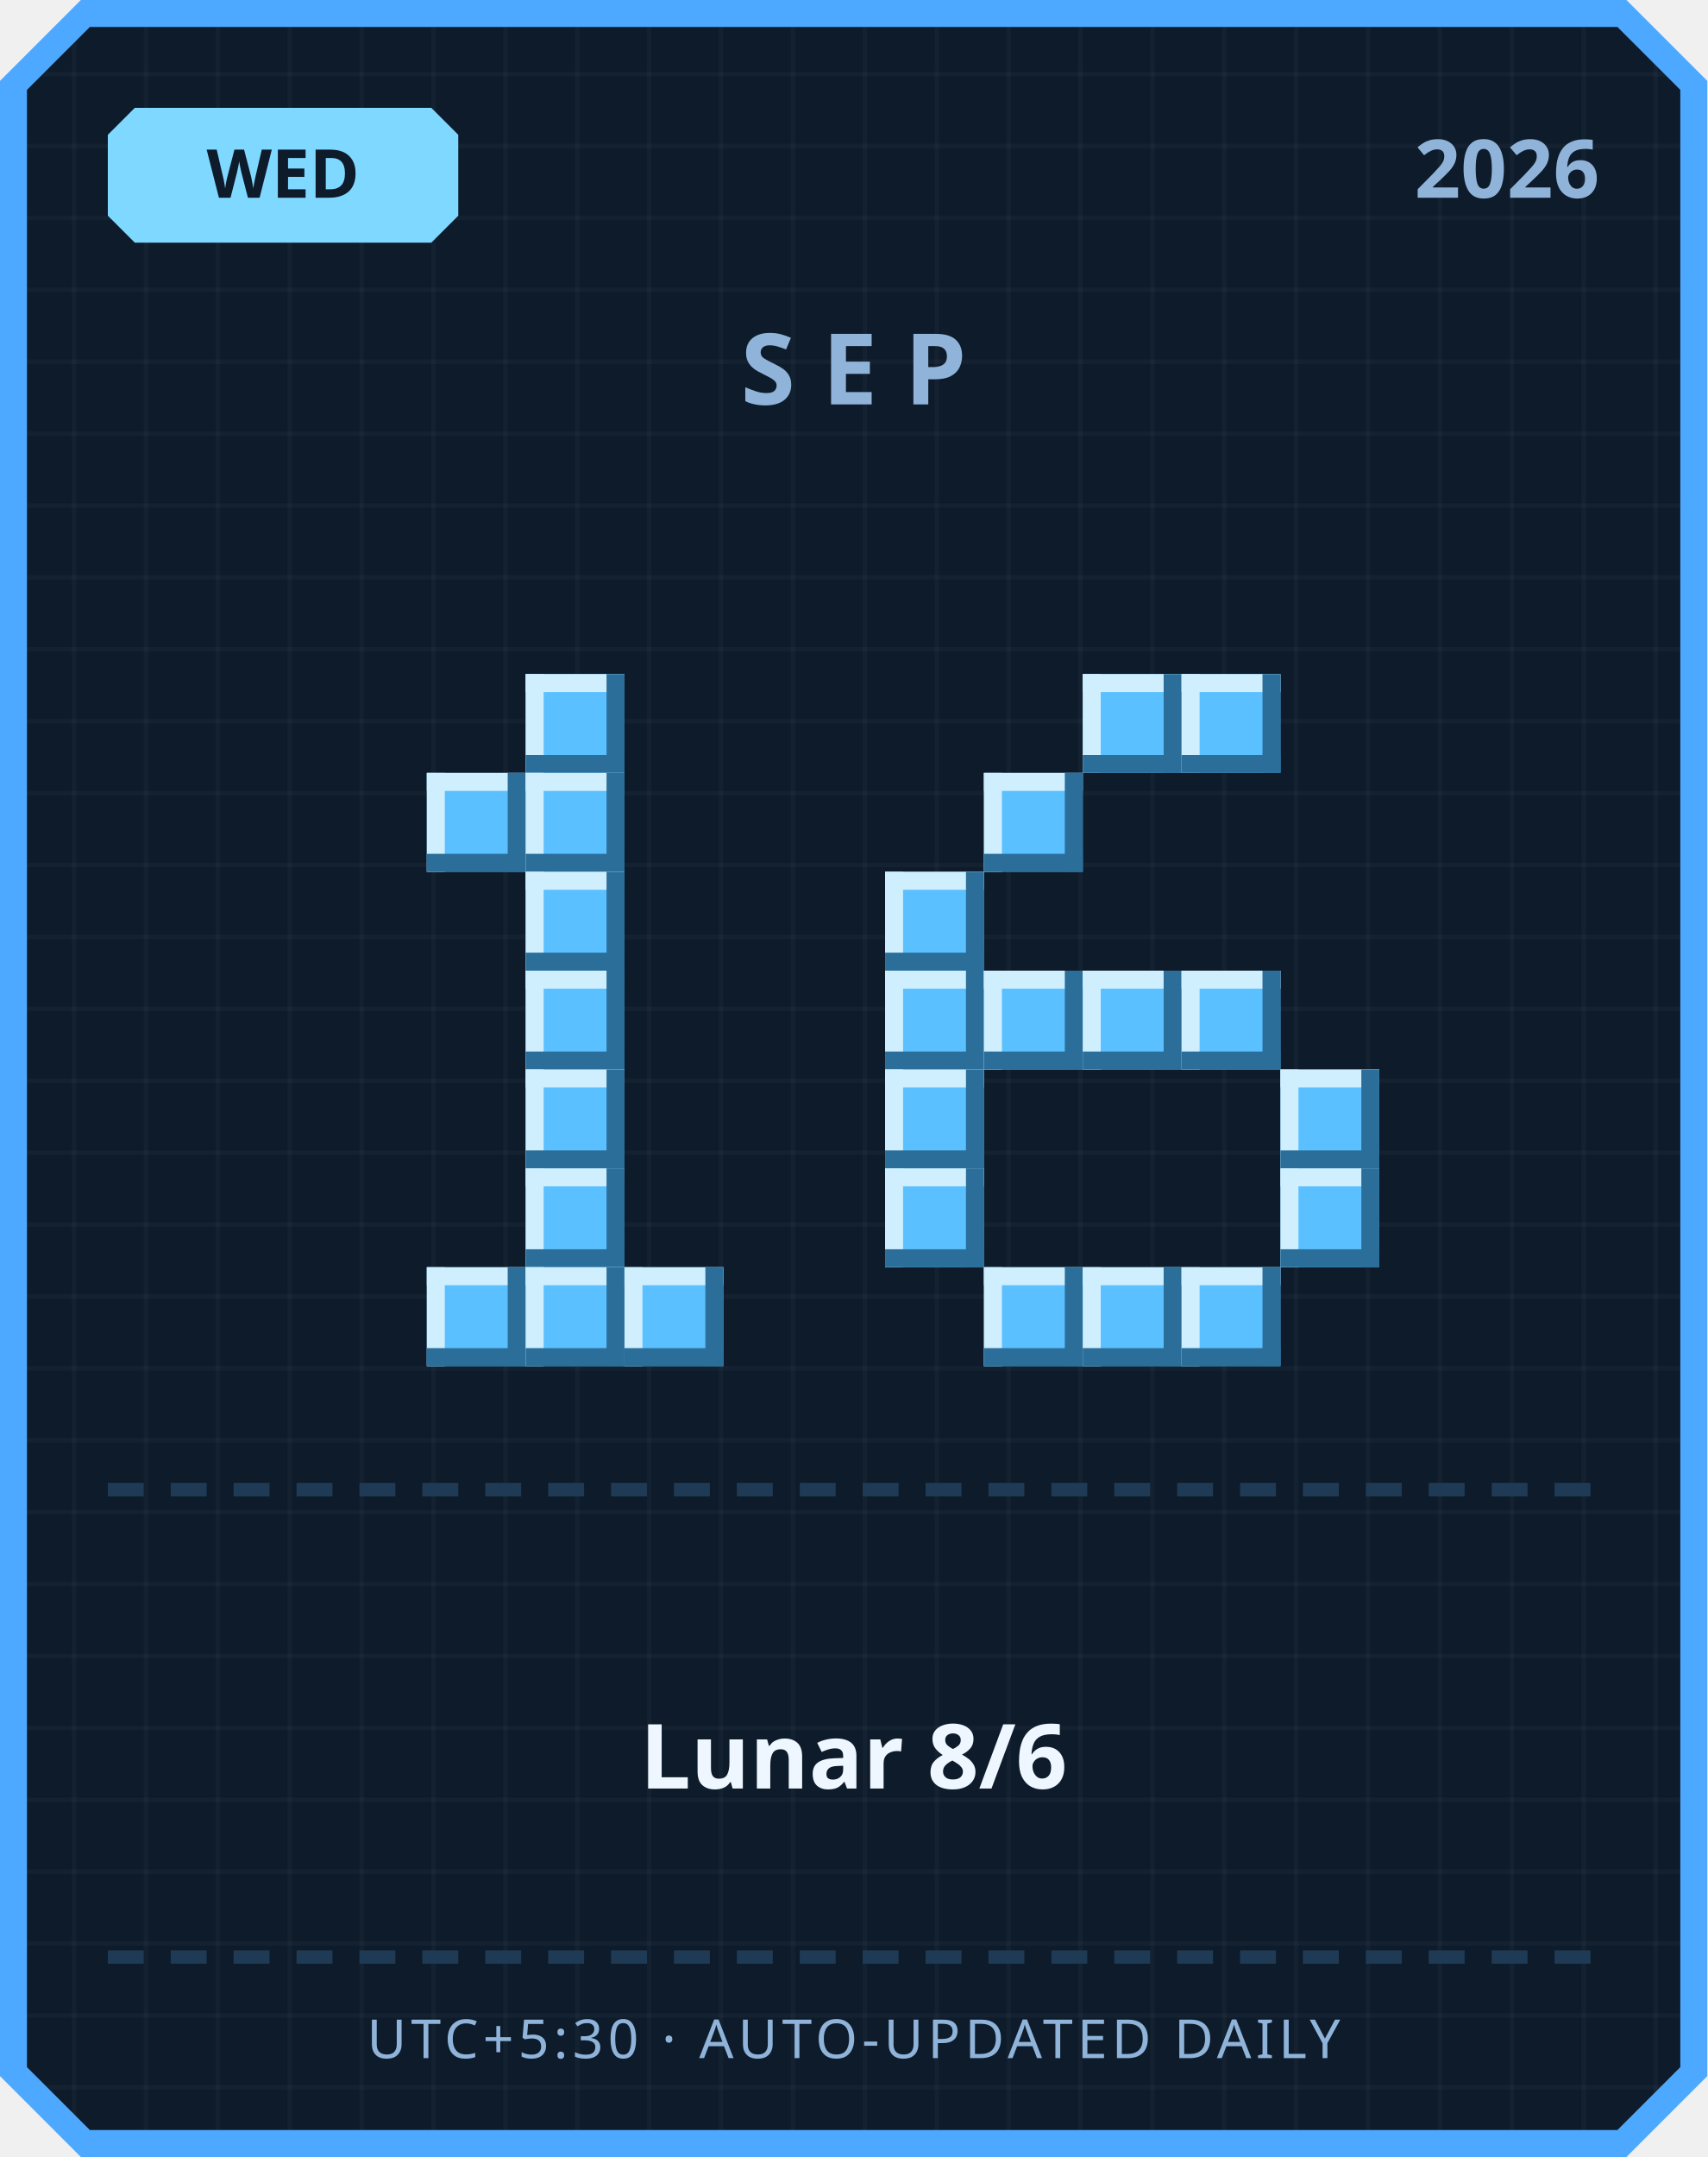
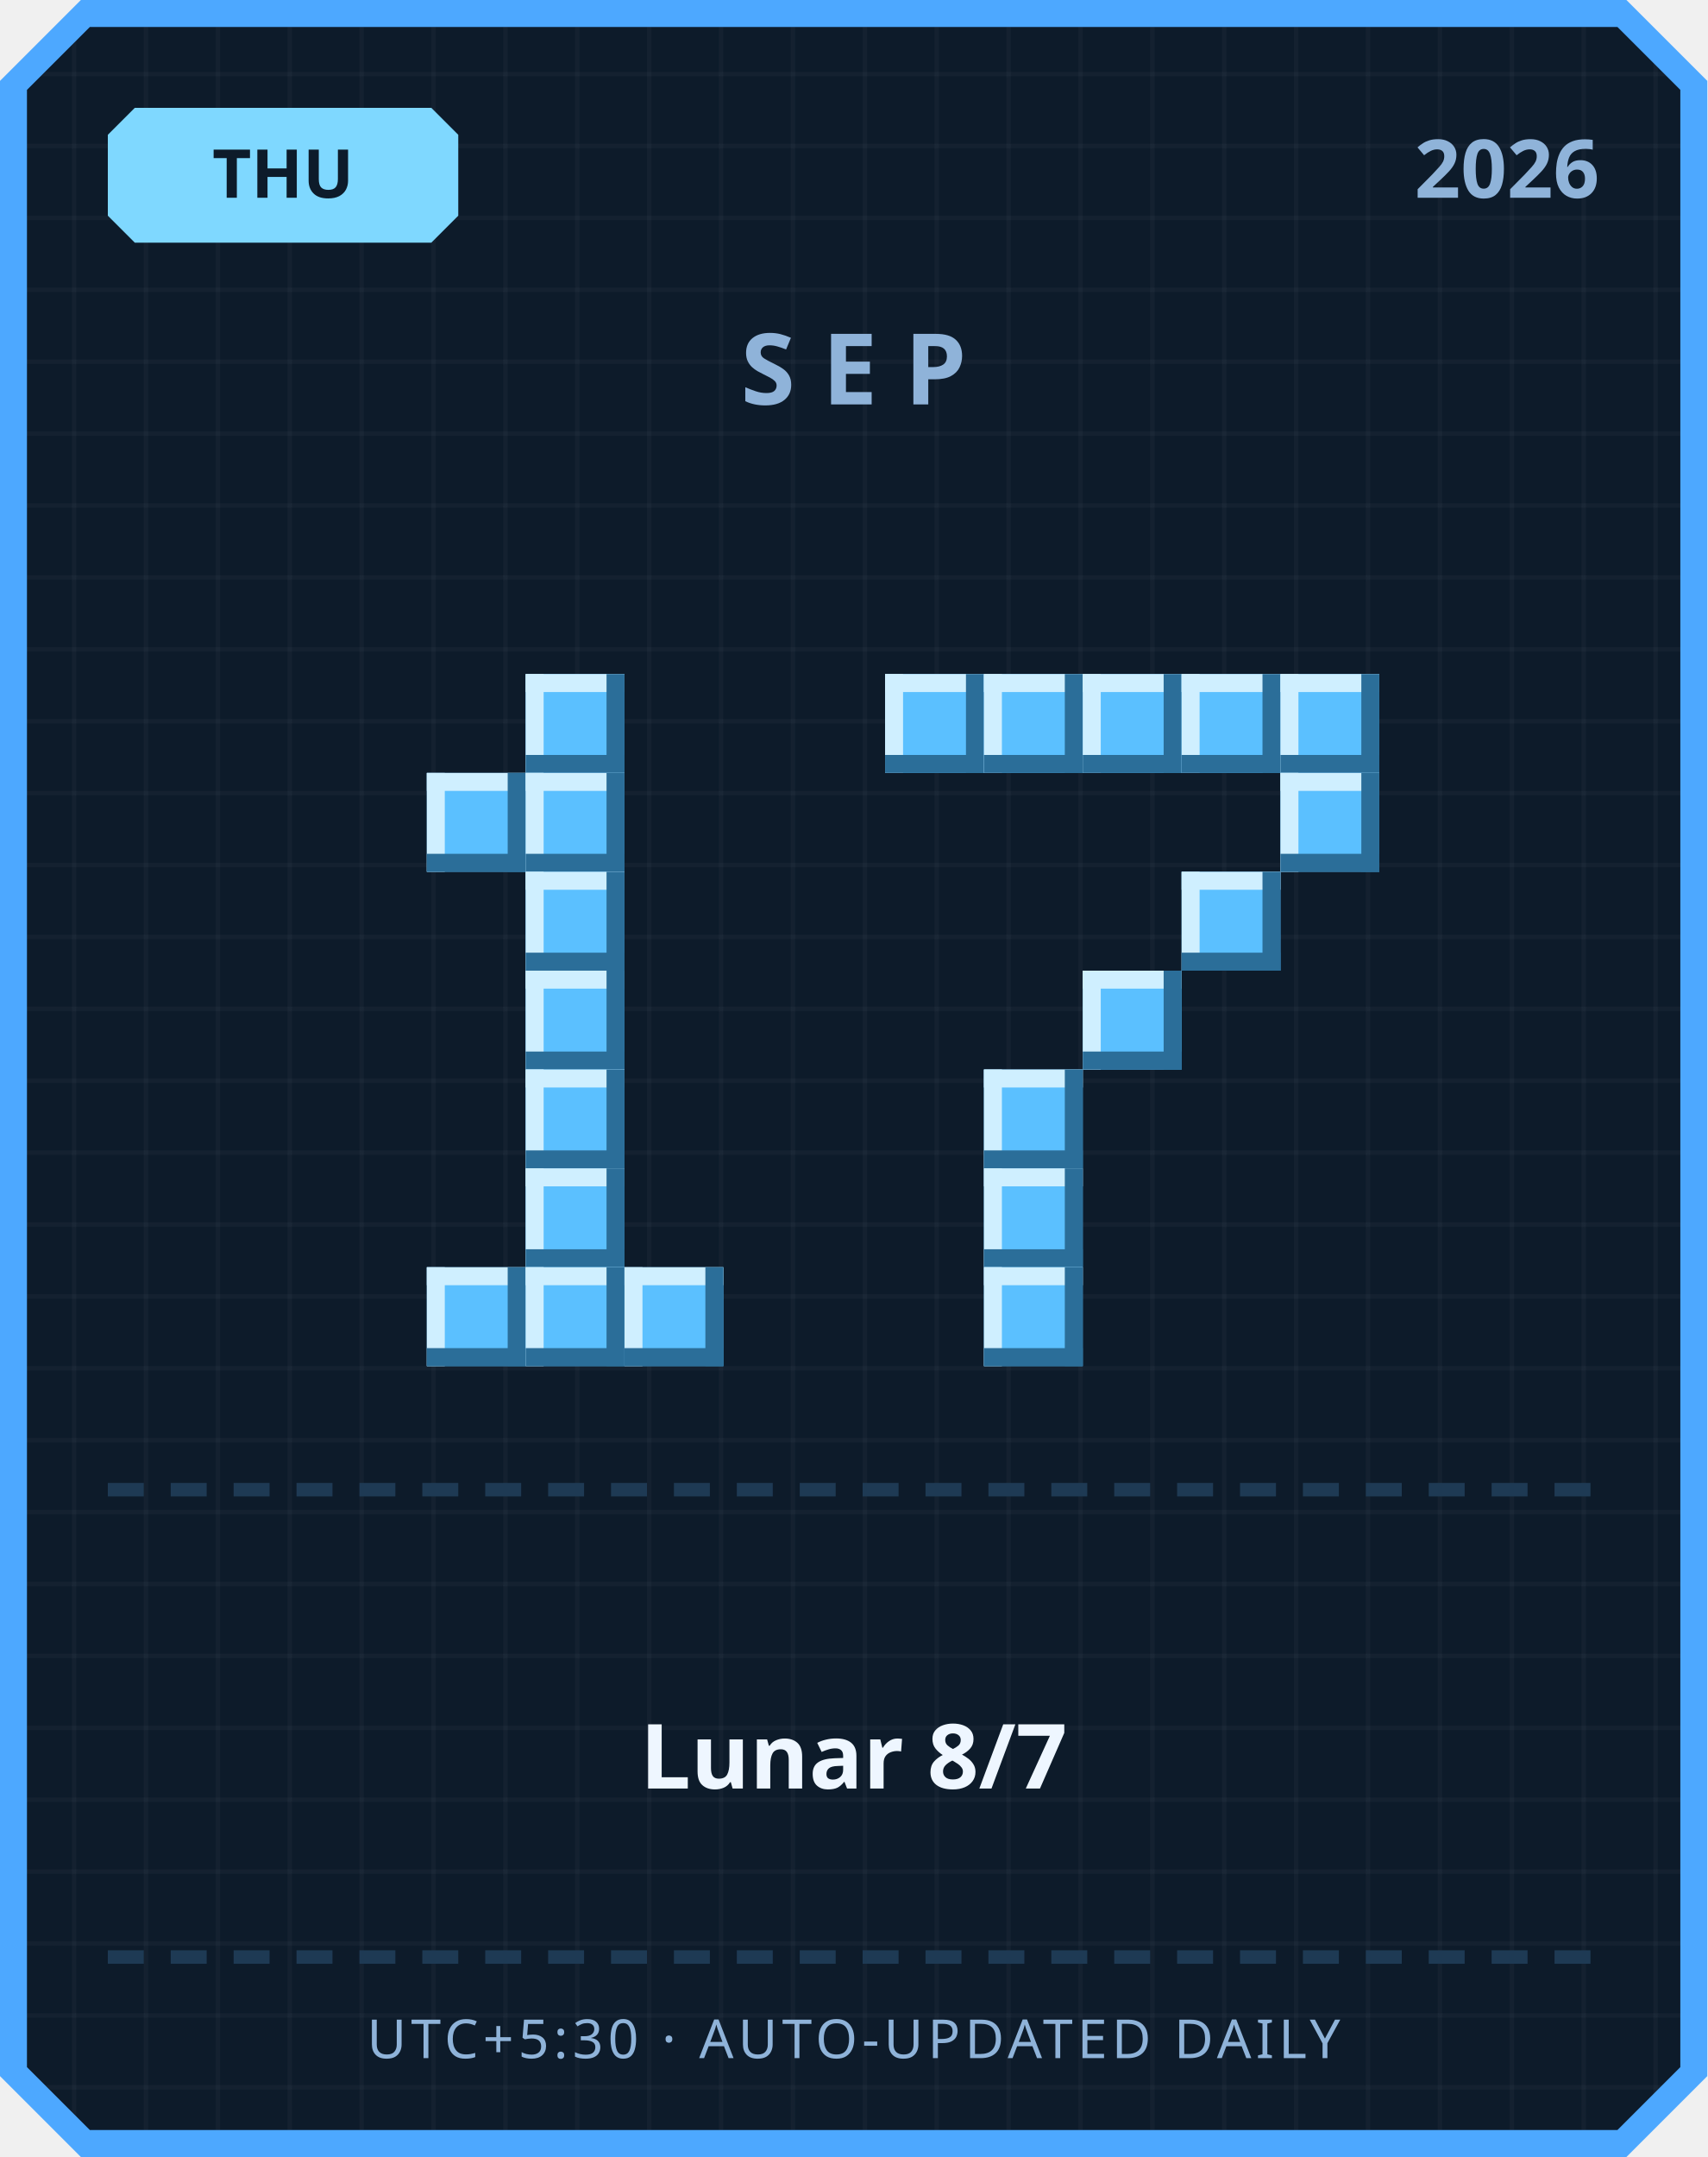
<svg xmlns="http://www.w3.org/2000/svg" width="380" height="480" viewBox="0 0 380 480">
  <defs>
    <pattern id="grid" width="16" height="16" patternUnits="userSpaceOnUse">
      <rect width="16" height="16" fill="#0d1b2a" />
      <rect width="1" height="16" fill="#ffffff" opacity="0.03" />
      <rect width="16" height="1" fill="#ffffff" opacity="0.03" />
    </pattern>
  </defs>
  <path d="M 18,0 L 362,0 L 380,18 L 380,462 L 362,480 L 18,480 L 0,462 L 0,18 Z" fill="#4da8ff" />
  <path d="M 20,6 L 360,6 L 374,20 L 374,460 L 360,474 L 20,474 L 6,460 L 6,20 Z" fill="url(#grid)" />
  <path d="M 30,24 L 96,24 L 102,30 L 102,48 L 96,54 L 30,54 L 24,48 L 24,30 Z" fill="#7fd8ff" />
-   <text x="63" y="44" text-anchor="middle" font-family="'Segoe UI', sans-serif" font-size="15" font-weight="700" fill="#0d1b2a">WED</text>
+   <text x="63" y="44" text-anchor="middle" font-family="'Segoe UI', sans-serif" font-size="15" font-weight="700" fill="#0d1b2a">THU</text>
  <text x="356" y="44" text-anchor="end" font-family="'Segoe UI', sans-serif" font-size="18" font-weight="700" fill="#8fb3d9">2026</text>
  <text x="190" y="90" text-anchor="middle" font-family="'Segoe UI', sans-serif" font-size="22" font-weight="700" letter-spacing="6" fill="#8fb3d9">SEP</text>
  <rect x="117" y="150" width="22" height="22" fill="#5bc0ff" />
  <rect x="117" y="150" width="22" height="4" fill="#cfefff" />
  <rect x="117" y="150" width="4" height="22" fill="#cfefff" />
  <rect x="117" y="168" width="22" height="4" fill="#2b6e99" />
  <rect x="135" y="150" width="4" height="22" fill="#2b6e99" />
  <rect x="95" y="172" width="22" height="22" fill="#5bc0ff" />
  <rect x="95" y="172" width="22" height="4" fill="#cfefff" />
  <rect x="95" y="172" width="4" height="22" fill="#cfefff" />
  <rect x="95" y="190" width="22" height="4" fill="#2b6e99" />
  <rect x="113" y="172" width="4" height="22" fill="#2b6e99" />
  <rect x="117" y="172" width="22" height="22" fill="#5bc0ff" />
  <rect x="117" y="172" width="22" height="4" fill="#cfefff" />
  <rect x="117" y="172" width="4" height="22" fill="#cfefff" />
  <rect x="117" y="190" width="22" height="4" fill="#2b6e99" />
  <rect x="135" y="172" width="4" height="22" fill="#2b6e99" />
  <rect x="117" y="194" width="22" height="22" fill="#5bc0ff" />
  <rect x="117" y="194" width="22" height="4" fill="#cfefff" />
  <rect x="117" y="194" width="4" height="22" fill="#cfefff" />
  <rect x="117" y="212" width="22" height="4" fill="#2b6e99" />
  <rect x="135" y="194" width="4" height="22" fill="#2b6e99" />
  <rect x="117" y="216" width="22" height="22" fill="#5bc0ff" />
  <rect x="117" y="216" width="22" height="4" fill="#cfefff" />
  <rect x="117" y="216" width="4" height="22" fill="#cfefff" />
  <rect x="117" y="234" width="22" height="4" fill="#2b6e99" />
  <rect x="135" y="216" width="4" height="22" fill="#2b6e99" />
  <rect x="117" y="238" width="22" height="22" fill="#5bc0ff" />
  <rect x="117" y="238" width="22" height="4" fill="#cfefff" />
  <rect x="117" y="238" width="4" height="22" fill="#cfefff" />
  <rect x="117" y="256" width="22" height="4" fill="#2b6e99" />
  <rect x="135" y="238" width="4" height="22" fill="#2b6e99" />
  <rect x="117" y="260" width="22" height="22" fill="#5bc0ff" />
  <rect x="117" y="260" width="22" height="4" fill="#cfefff" />
  <rect x="117" y="260" width="4" height="22" fill="#cfefff" />
  <rect x="117" y="278" width="22" height="4" fill="#2b6e99" />
  <rect x="135" y="260" width="4" height="22" fill="#2b6e99" />
  <rect x="95" y="282" width="22" height="22" fill="#5bc0ff" />
  <rect x="95" y="282" width="22" height="4" fill="#cfefff" />
  <rect x="95" y="282" width="4" height="22" fill="#cfefff" />
  <rect x="95" y="300" width="22" height="4" fill="#2b6e99" />
  <rect x="113" y="282" width="4" height="22" fill="#2b6e99" />
  <rect x="117" y="282" width="22" height="22" fill="#5bc0ff" />
  <rect x="117" y="282" width="22" height="4" fill="#cfefff" />
  <rect x="117" y="282" width="4" height="22" fill="#cfefff" />
  <rect x="117" y="300" width="22" height="4" fill="#2b6e99" />
  <rect x="135" y="282" width="4" height="22" fill="#2b6e99" />
  <rect x="139" y="282" width="22" height="22" fill="#5bc0ff" />
  <rect x="139" y="282" width="22" height="4" fill="#cfefff" />
  <rect x="139" y="282" width="4" height="22" fill="#cfefff" />
  <rect x="139" y="300" width="22" height="4" fill="#2b6e99" />
  <rect x="157" y="282" width="4" height="22" fill="#2b6e99" />
+   <rect x="197" y="150" width="22" height="22" fill="#5bc0ff" />
+   <rect x="197" y="150" width="22" height="4" fill="#cfefff" />
+   <rect x="197" y="150" width="4" height="22" fill="#cfefff" />
+   <rect x="197" y="168" width="22" height="4" fill="#2b6e99" />
+   <rect x="215" y="150" width="4" height="22" fill="#2b6e99" />
+   <rect x="219" y="150" width="22" height="22" fill="#5bc0ff" />
+   <rect x="219" y="150" width="22" height="4" fill="#cfefff" />
+   <rect x="219" y="150" width="4" height="22" fill="#cfefff" />
+   <rect x="219" y="168" width="22" height="4" fill="#2b6e99" />
+   <rect x="237" y="150" width="4" height="22" fill="#2b6e99" />
  <rect x="241" y="150" width="22" height="22" fill="#5bc0ff" />
  <rect x="241" y="150" width="22" height="4" fill="#cfefff" />
  <rect x="241" y="150" width="4" height="22" fill="#cfefff" />
  <rect x="241" y="168" width="22" height="4" fill="#2b6e99" />
  <rect x="259" y="150" width="4" height="22" fill="#2b6e99" />
  <rect x="263" y="150" width="22" height="22" fill="#5bc0ff" />
  <rect x="263" y="150" width="22" height="4" fill="#cfefff" />
  <rect x="263" y="150" width="4" height="22" fill="#cfefff" />
  <rect x="263" y="168" width="22" height="4" fill="#2b6e99" />
  <rect x="281" y="150" width="4" height="22" fill="#2b6e99" />
-   <rect x="219" y="172" width="22" height="22" fill="#5bc0ff" />
-   <rect x="219" y="172" width="22" height="4" fill="#cfefff" />
-   <rect x="219" y="172" width="4" height="22" fill="#cfefff" />
-   <rect x="219" y="190" width="22" height="4" fill="#2b6e99" />
-   <rect x="237" y="172" width="4" height="22" fill="#2b6e99" />
-   <rect x="197" y="194" width="22" height="22" fill="#5bc0ff" />
-   <rect x="197" y="194" width="22" height="4" fill="#cfefff" />
-   <rect x="197" y="194" width="4" height="22" fill="#cfefff" />
-   <rect x="197" y="212" width="22" height="4" fill="#2b6e99" />
-   <rect x="215" y="194" width="4" height="22" fill="#2b6e99" />
-   <rect x="197" y="216" width="22" height="22" fill="#5bc0ff" />
-   <rect x="197" y="216" width="22" height="4" fill="#cfefff" />
-   <rect x="197" y="216" width="4" height="22" fill="#cfefff" />
-   <rect x="197" y="234" width="22" height="4" fill="#2b6e99" />
-   <rect x="215" y="216" width="4" height="22" fill="#2b6e99" />
-   <rect x="219" y="216" width="22" height="22" fill="#5bc0ff" />
-   <rect x="219" y="216" width="22" height="4" fill="#cfefff" />
-   <rect x="219" y="216" width="4" height="22" fill="#cfefff" />
-   <rect x="219" y="234" width="22" height="4" fill="#2b6e99" />
-   <rect x="237" y="216" width="4" height="22" fill="#2b6e99" />
+   <rect x="285" y="150" width="22" height="22" fill="#5bc0ff" />
+   <rect x="285" y="150" width="22" height="4" fill="#cfefff" />
+   <rect x="285" y="150" width="4" height="22" fill="#cfefff" />
+   <rect x="285" y="168" width="22" height="4" fill="#2b6e99" />
+   <rect x="303" y="150" width="4" height="22" fill="#2b6e99" />
+   <rect x="285" y="172" width="22" height="22" fill="#5bc0ff" />
+   <rect x="285" y="172" width="22" height="4" fill="#cfefff" />
+   <rect x="285" y="172" width="4" height="22" fill="#cfefff" />
+   <rect x="285" y="190" width="22" height="4" fill="#2b6e99" />
+   <rect x="303" y="172" width="4" height="22" fill="#2b6e99" />
+   <rect x="263" y="194" width="22" height="22" fill="#5bc0ff" />
+   <rect x="263" y="194" width="22" height="4" fill="#cfefff" />
+   <rect x="263" y="194" width="4" height="22" fill="#cfefff" />
+   <rect x="263" y="212" width="22" height="4" fill="#2b6e99" />
+   <rect x="281" y="194" width="4" height="22" fill="#2b6e99" />
  <rect x="241" y="216" width="22" height="22" fill="#5bc0ff" />
  <rect x="241" y="216" width="22" height="4" fill="#cfefff" />
  <rect x="241" y="216" width="4" height="22" fill="#cfefff" />
  <rect x="241" y="234" width="22" height="4" fill="#2b6e99" />
  <rect x="259" y="216" width="4" height="22" fill="#2b6e99" />
-   <rect x="263" y="216" width="22" height="22" fill="#5bc0ff" />
-   <rect x="263" y="216" width="22" height="4" fill="#cfefff" />
-   <rect x="263" y="216" width="4" height="22" fill="#cfefff" />
-   <rect x="263" y="234" width="22" height="4" fill="#2b6e99" />
-   <rect x="281" y="216" width="4" height="22" fill="#2b6e99" />
-   <rect x="197" y="238" width="22" height="22" fill="#5bc0ff" />
-   <rect x="197" y="238" width="22" height="4" fill="#cfefff" />
-   <rect x="197" y="238" width="4" height="22" fill="#cfefff" />
-   <rect x="197" y="256" width="22" height="4" fill="#2b6e99" />
-   <rect x="215" y="238" width="4" height="22" fill="#2b6e99" />
-   <rect x="285" y="238" width="22" height="22" fill="#5bc0ff" />
-   <rect x="285" y="238" width="22" height="4" fill="#cfefff" />
-   <rect x="285" y="238" width="4" height="22" fill="#cfefff" />
-   <rect x="285" y="256" width="22" height="4" fill="#2b6e99" />
-   <rect x="303" y="238" width="4" height="22" fill="#2b6e99" />
-   <rect x="197" y="260" width="22" height="22" fill="#5bc0ff" />
-   <rect x="197" y="260" width="22" height="4" fill="#cfefff" />
-   <rect x="197" y="260" width="4" height="22" fill="#cfefff" />
-   <rect x="197" y="278" width="22" height="4" fill="#2b6e99" />
-   <rect x="215" y="260" width="4" height="22" fill="#2b6e99" />
-   <rect x="285" y="260" width="22" height="22" fill="#5bc0ff" />
-   <rect x="285" y="260" width="22" height="4" fill="#cfefff" />
-   <rect x="285" y="260" width="4" height="22" fill="#cfefff" />
-   <rect x="285" y="278" width="22" height="4" fill="#2b6e99" />
-   <rect x="303" y="260" width="4" height="22" fill="#2b6e99" />
+   <rect x="219" y="238" width="22" height="22" fill="#5bc0ff" />
+   <rect x="219" y="238" width="22" height="4" fill="#cfefff" />
+   <rect x="219" y="238" width="4" height="22" fill="#cfefff" />
+   <rect x="219" y="256" width="22" height="4" fill="#2b6e99" />
+   <rect x="237" y="238" width="4" height="22" fill="#2b6e99" />
+   <rect x="219" y="260" width="22" height="22" fill="#5bc0ff" />
+   <rect x="219" y="260" width="22" height="4" fill="#cfefff" />
+   <rect x="219" y="260" width="4" height="22" fill="#cfefff" />
+   <rect x="219" y="278" width="22" height="4" fill="#2b6e99" />
+   <rect x="237" y="260" width="4" height="22" fill="#2b6e99" />
  <rect x="219" y="282" width="22" height="22" fill="#5bc0ff" />
  <rect x="219" y="282" width="22" height="4" fill="#cfefff" />
  <rect x="219" y="282" width="4" height="22" fill="#cfefff" />
  <rect x="219" y="300" width="22" height="4" fill="#2b6e99" />
  <rect x="237" y="282" width="4" height="22" fill="#2b6e99" />
-   <rect x="241" y="282" width="22" height="22" fill="#5bc0ff" />
-   <rect x="241" y="282" width="22" height="4" fill="#cfefff" />
-   <rect x="241" y="282" width="4" height="22" fill="#cfefff" />
-   <rect x="241" y="300" width="22" height="4" fill="#2b6e99" />
-   <rect x="259" y="282" width="4" height="22" fill="#2b6e99" />
-   <rect x="263" y="282" width="22" height="22" fill="#5bc0ff" />
-   <rect x="263" y="282" width="22" height="4" fill="#cfefff" />
-   <rect x="263" y="282" width="4" height="22" fill="#cfefff" />
-   <rect x="263" y="300" width="22" height="4" fill="#2b6e99" />
-   <rect x="281" y="282" width="4" height="22" fill="#2b6e99" />
  <rect x="24" y="330" width="8" height="3" fill="#1e3a54" />
  <rect x="38" y="330" width="8" height="3" fill="#1e3a54" />
  <rect x="52" y="330" width="8" height="3" fill="#1e3a54" />
  <rect x="66" y="330" width="8" height="3" fill="#1e3a54" />
  <rect x="80" y="330" width="8" height="3" fill="#1e3a54" />
  <rect x="94" y="330" width="8" height="3" fill="#1e3a54" />
  <rect x="108" y="330" width="8" height="3" fill="#1e3a54" />
  <rect x="122" y="330" width="8" height="3" fill="#1e3a54" />
  <rect x="136" y="330" width="8" height="3" fill="#1e3a54" />
  <rect x="150" y="330" width="8" height="3" fill="#1e3a54" />
  <rect x="164" y="330" width="8" height="3" fill="#1e3a54" />
  <rect x="178" y="330" width="8" height="3" fill="#1e3a54" />
  <rect x="192" y="330" width="8" height="3" fill="#1e3a54" />
  <rect x="206" y="330" width="8" height="3" fill="#1e3a54" />
  <rect x="220" y="330" width="8" height="3" fill="#1e3a54" />
  <rect x="234" y="330" width="8" height="3" fill="#1e3a54" />
  <rect x="248" y="330" width="8" height="3" fill="#1e3a54" />
  <rect x="262" y="330" width="8" height="3" fill="#1e3a54" />
  <rect x="276" y="330" width="8" height="3" fill="#1e3a54" />
  <rect x="290" y="330" width="8" height="3" fill="#1e3a54" />
  <rect x="304" y="330" width="8" height="3" fill="#1e3a54" />
  <rect x="318" y="330" width="8" height="3" fill="#1e3a54" />
  <rect x="332" y="330" width="8" height="3" fill="#1e3a54" />
  <rect x="346" y="330" width="8" height="3" fill="#1e3a54" />
-   <text x="190" y="398" text-anchor="middle" font-family="'Segoe UI', 'Microsoft JhengHei', sans-serif" font-size="20" font-weight="700" fill="#eef6ff">Lunar 8/6</text>
+   <text x="190" y="398" text-anchor="middle" font-family="'Segoe UI', 'Microsoft JhengHei', sans-serif" font-size="20" font-weight="700" fill="#eef6ff">Lunar 8/7</text>
  <rect x="24" y="434" width="8" height="3" fill="#1e3a54" />
  <rect x="38" y="434" width="8" height="3" fill="#1e3a54" />
  <rect x="52" y="434" width="8" height="3" fill="#1e3a54" />
  <rect x="66" y="434" width="8" height="3" fill="#1e3a54" />
  <rect x="80" y="434" width="8" height="3" fill="#1e3a54" />
  <rect x="94" y="434" width="8" height="3" fill="#1e3a54" />
  <rect x="108" y="434" width="8" height="3" fill="#1e3a54" />
  <rect x="122" y="434" width="8" height="3" fill="#1e3a54" />
  <rect x="136" y="434" width="8" height="3" fill="#1e3a54" />
  <rect x="150" y="434" width="8" height="3" fill="#1e3a54" />
  <rect x="164" y="434" width="8" height="3" fill="#1e3a54" />
  <rect x="178" y="434" width="8" height="3" fill="#1e3a54" />
  <rect x="192" y="434" width="8" height="3" fill="#1e3a54" />
  <rect x="206" y="434" width="8" height="3" fill="#1e3a54" />
  <rect x="220" y="434" width="8" height="3" fill="#1e3a54" />
  <rect x="234" y="434" width="8" height="3" fill="#1e3a54" />
  <rect x="248" y="434" width="8" height="3" fill="#1e3a54" />
  <rect x="262" y="434" width="8" height="3" fill="#1e3a54" />
  <rect x="276" y="434" width="8" height="3" fill="#1e3a54" />
  <rect x="290" y="434" width="8" height="3" fill="#1e3a54" />
  <rect x="304" y="434" width="8" height="3" fill="#1e3a54" />
  <rect x="318" y="434" width="8" height="3" fill="#1e3a54" />
  <rect x="332" y="434" width="8" height="3" fill="#1e3a54" />
  <rect x="346" y="434" width="8" height="3" fill="#1e3a54" />
  <text x="190" y="458" text-anchor="middle" font-family="'Segoe UI', sans-serif" font-size="12" letter-spacing="1" fill="#8fb3d9">UTC+5:30 · AUTO-UPDATED DAILY</text>
</svg>
